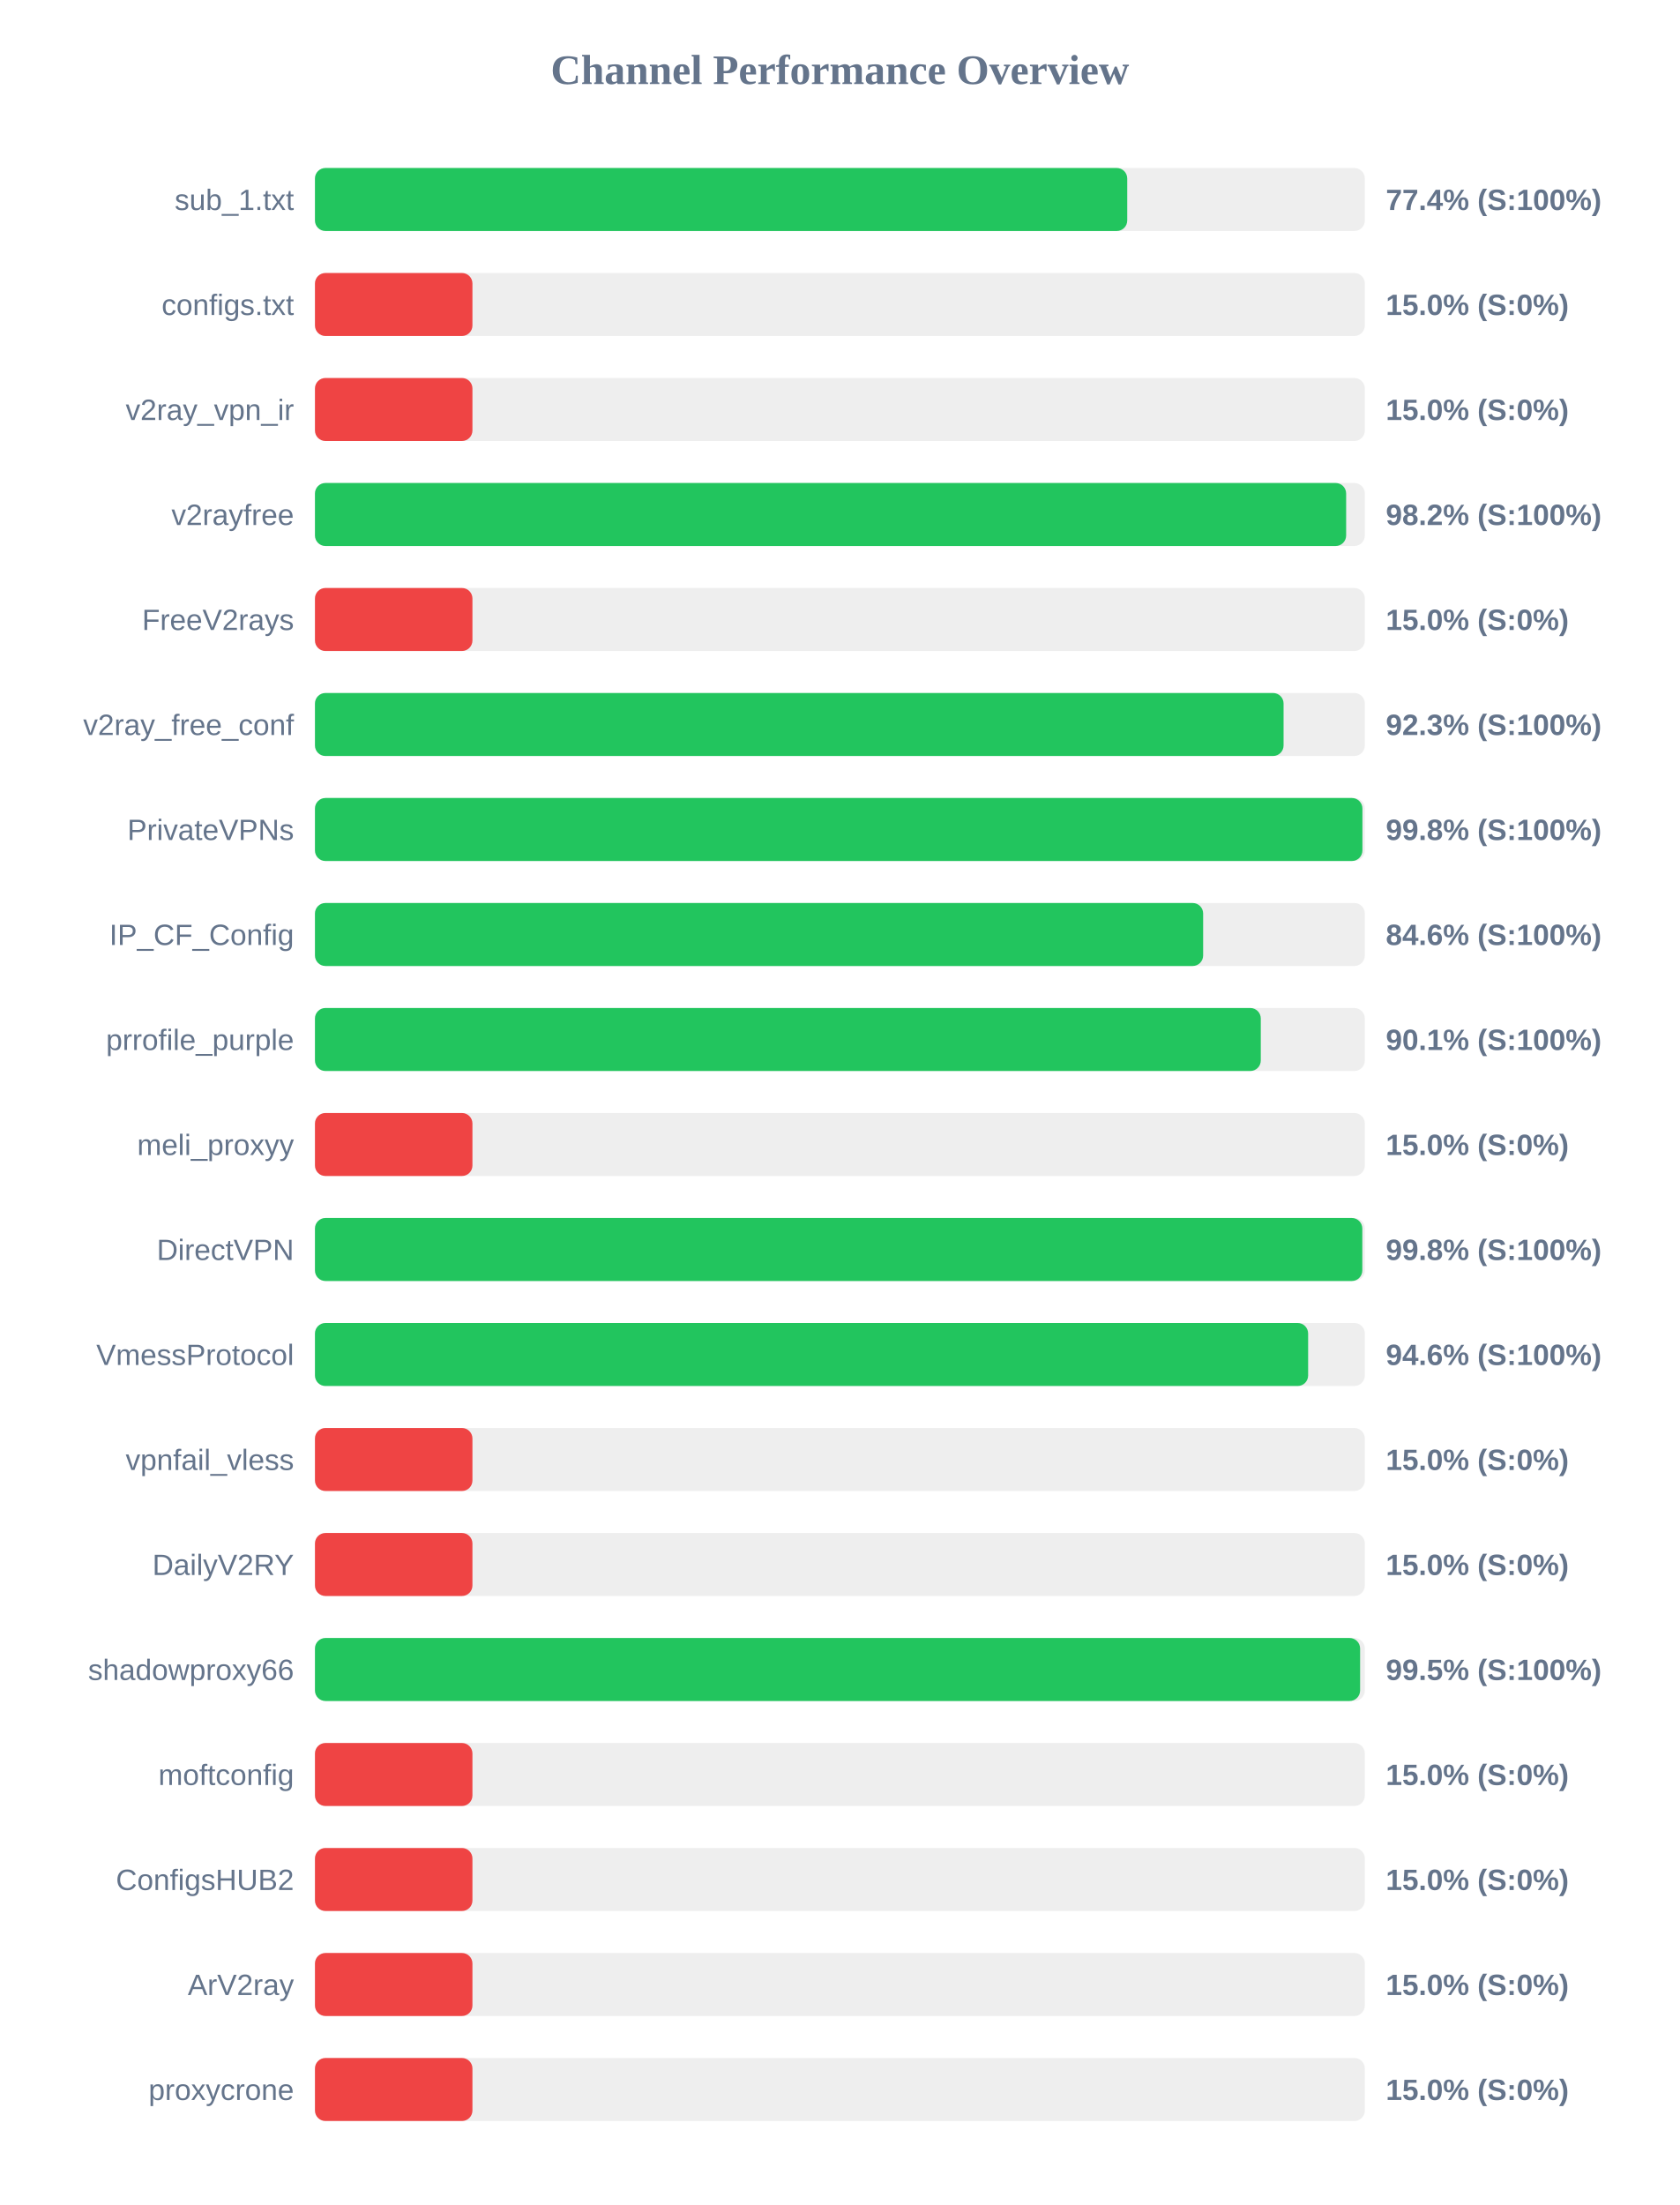
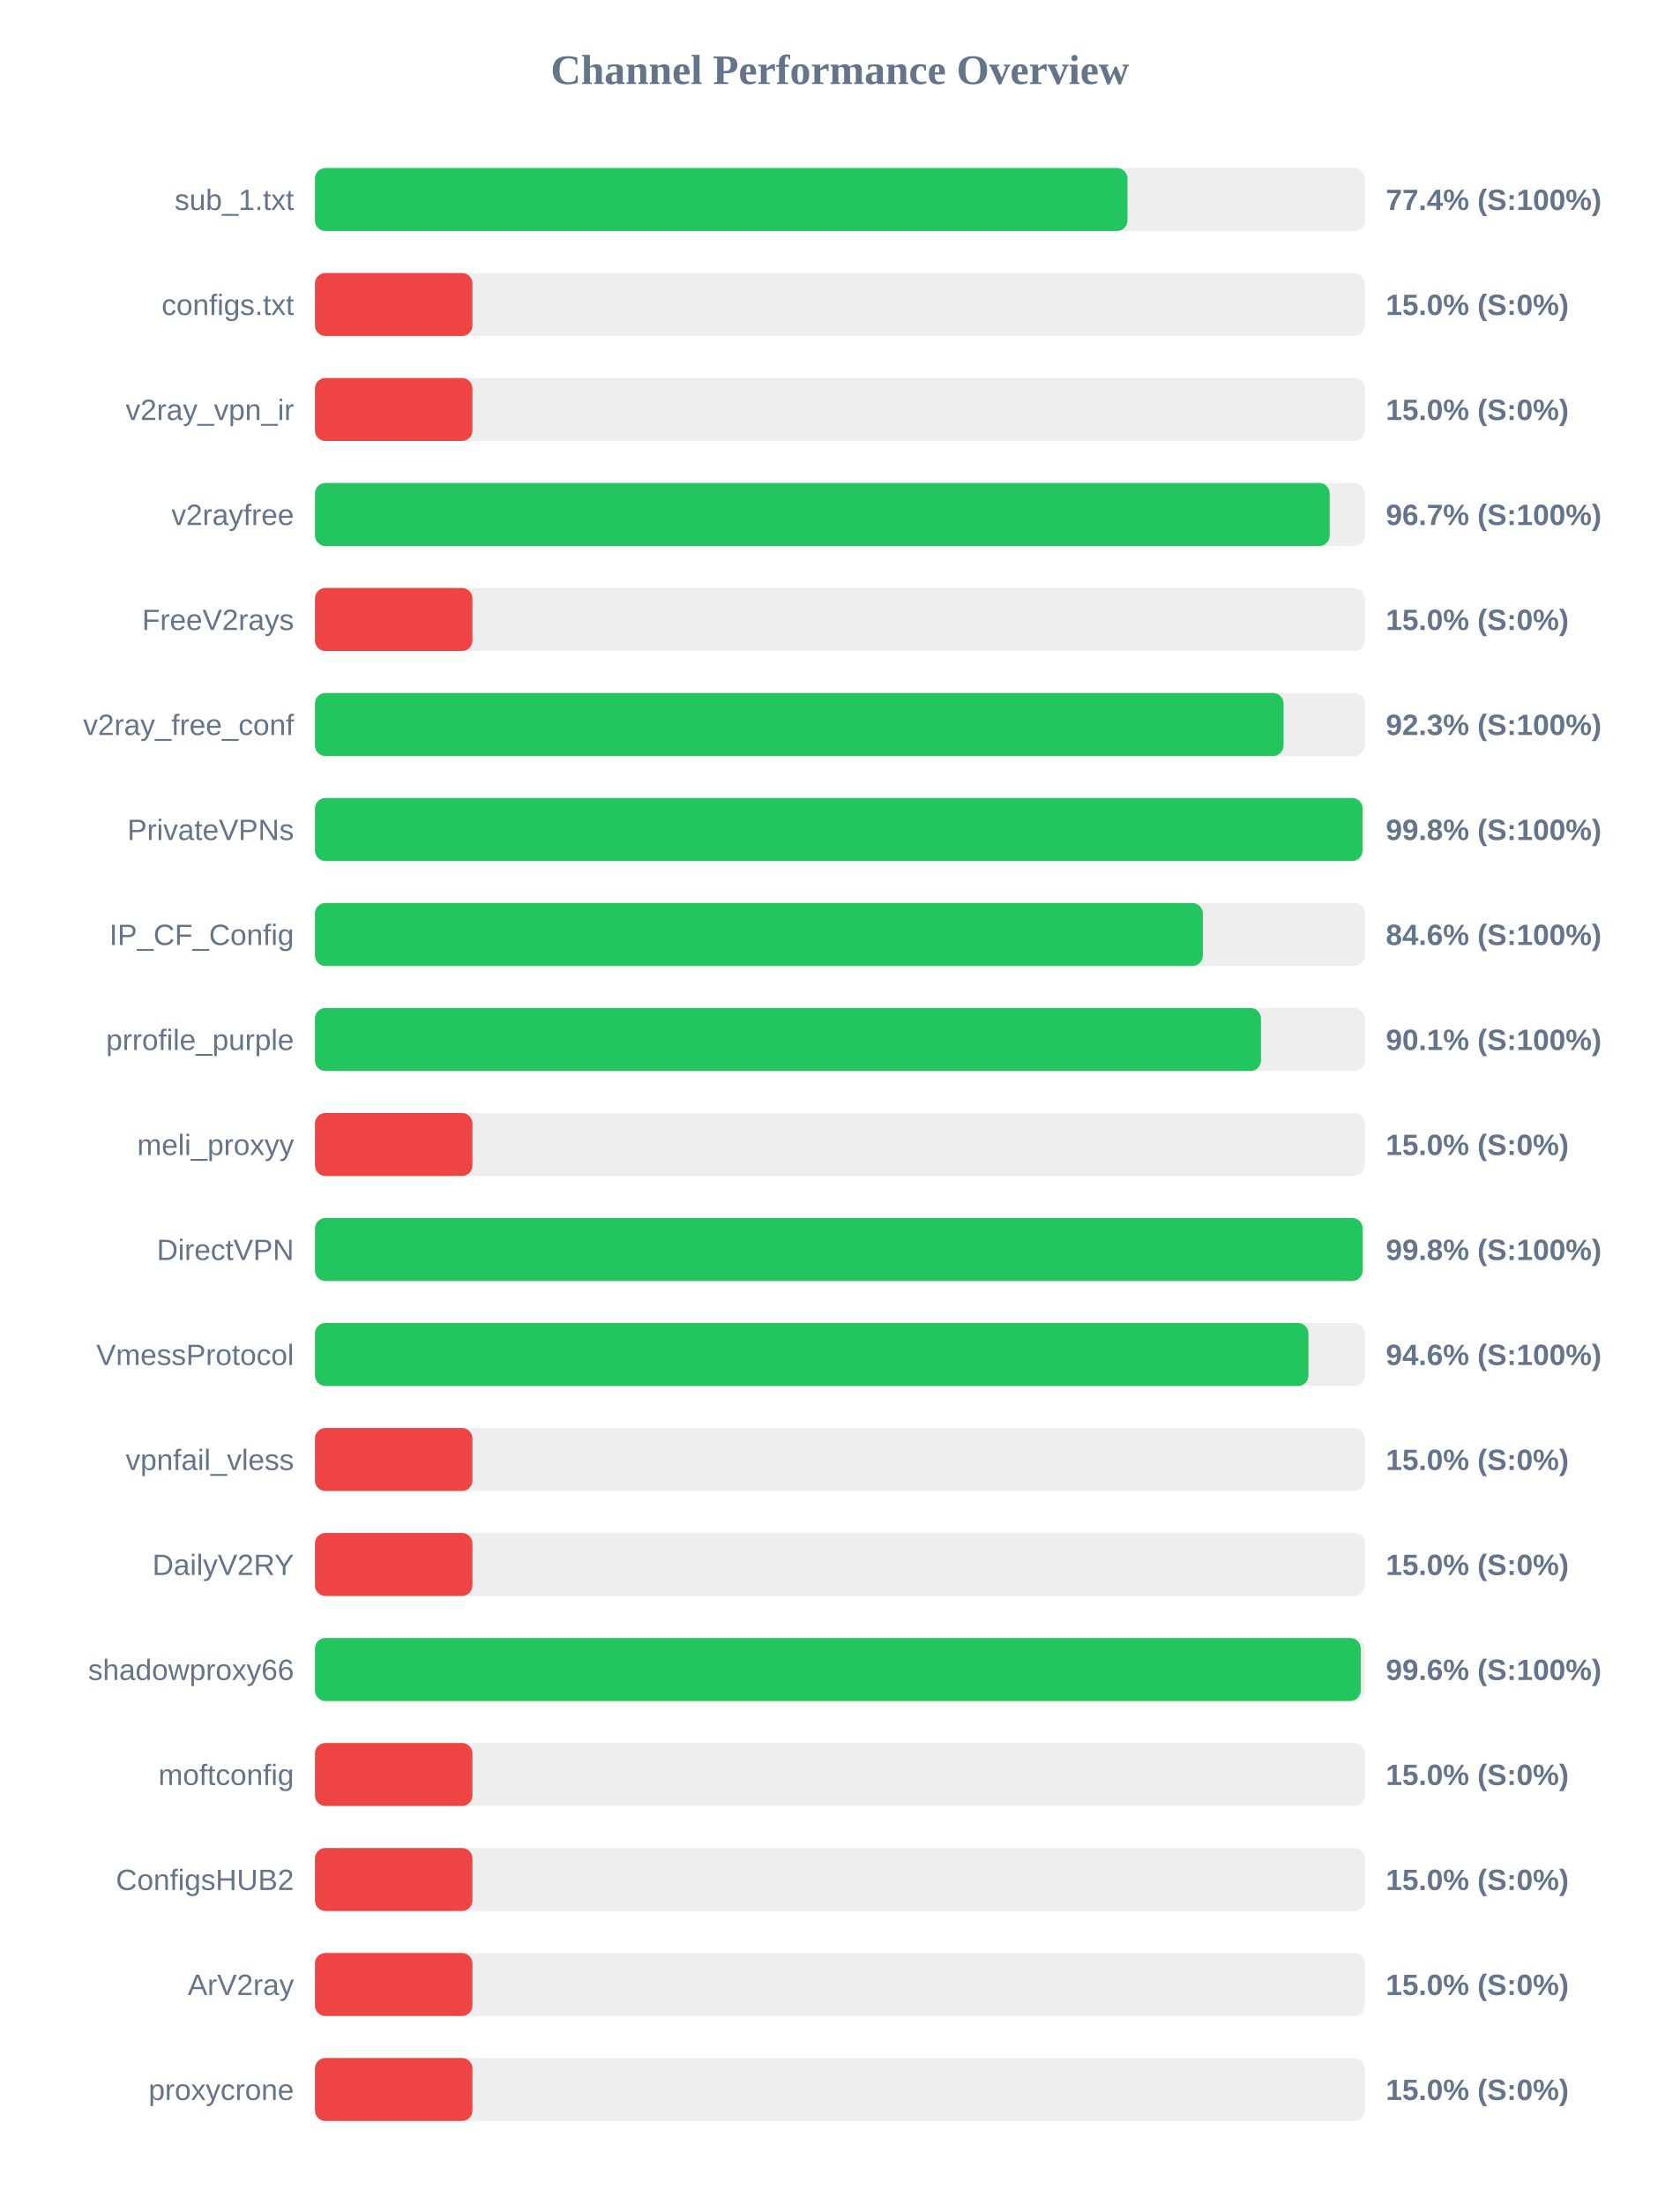
<svg xmlns="http://www.w3.org/2000/svg" width="800" height="1050" version="1.1">
  <style>
        .row { font: 14px Arial; fill: #64748b; }
        .score { font: bold 14px Arial; fill: #64748b; }
    </style>
  <text x="400" y="40" text-anchor="middle" font-size="20px" font-weight="bold" fill="#64748b">Channel Performance Overview</text>
  <rect x="150" y="80" width="500" height="30" fill="#eee" rx="5" />
-   <rect x="150" y="80" width="386.85" height="30" fill="#22c55e" rx="5" />
+   <rect x="150" y="80" width="386.95" height="30" fill="#22c55e" rx="5" />
  <text x="140" y="100" text-anchor="end" class="row">sub_1.txt</text>
  <text x="660" y="100" text-anchor="start" class="score">77.4% (S:100%)</text>
  <rect x="150" y="130" width="500" height="30" fill="#eee" rx="5" />
  <rect x="150" y="130" width="75.0" height="30" fill="#ef4444" rx="5" />
  <text x="140" y="150" text-anchor="end" class="row">configs.txt</text>
  <text x="660" y="150" text-anchor="start" class="score">15.0% (S:0%)</text>
  <rect x="150" y="180" width="500" height="30" fill="#eee" rx="5" />
  <rect x="150" y="180" width="75.0" height="30" fill="#ef4444" rx="5" />
  <text x="140" y="200" text-anchor="end" class="row">v2ray_vpn_ir</text>
  <text x="660" y="200" text-anchor="start" class="score">15.0% (S:0%)</text>
  <rect x="150" y="230" width="500" height="30" fill="#eee" rx="5" />
-   <rect x="150" y="230" width="491.1" height="30" fill="#22c55e" rx="5" />
+   <rect x="150" y="230" width="483.25" height="30" fill="#22c55e" rx="5" />
  <text x="140" y="250" text-anchor="end" class="row">v2rayfree</text>
-   <text x="660" y="250" text-anchor="start" class="score">98.2% (S:100%)</text>
+   <text x="660" y="250" text-anchor="start" class="score">96.7% (S:100%)</text>
  <rect x="150" y="280" width="500" height="30" fill="#eee" rx="5" />
  <rect x="150" y="280" width="75.0" height="30" fill="#ef4444" rx="5" />
  <text x="140" y="300" text-anchor="end" class="row">FreeV2rays</text>
  <text x="660" y="300" text-anchor="start" class="score">15.0% (S:0%)</text>
  <rect x="150" y="330" width="500" height="30" fill="#eee" rx="5" />
  <rect x="150" y="330" width="461.3" height="30" fill="#22c55e" rx="5" />
  <text x="140" y="350" text-anchor="end" class="row">v2ray_free_conf</text>
  <text x="660" y="350" text-anchor="start" class="score">92.3% (S:100%)</text>
  <rect x="150" y="380" width="500" height="30" fill="#eee" rx="5" />
-   <rect x="150" y="380" width="498.85" height="30" fill="#22c55e" rx="5" />
+   <rect x="150" y="380" width="498.9" height="30" fill="#22c55e" rx="5" />
  <text x="140" y="400" text-anchor="end" class="row">PrivateVPNs</text>
  <text x="660" y="400" text-anchor="start" class="score">99.8% (S:100%)</text>
  <rect x="150" y="430" width="500" height="30" fill="#eee" rx="5" />
-   <rect x="150" y="430" width="423.0" height="30" fill="#22c55e" rx="5" />
+   <rect x="150" y="430" width="422.85" height="30" fill="#22c55e" rx="5" />
  <text x="140" y="450" text-anchor="end" class="row">IP_CF_Config</text>
  <text x="660" y="450" text-anchor="start" class="score">84.6% (S:100%)</text>
  <rect x="150" y="480" width="500" height="30" fill="#eee" rx="5" />
-   <rect x="150" y="480" width="450.45" height="30" fill="#22c55e" rx="5" />
+   <rect x="150" y="480" width="450.55" height="30" fill="#22c55e" rx="5" />
  <text x="140" y="500" text-anchor="end" class="row">prrofile_purple</text>
  <text x="660" y="500" text-anchor="start" class="score">90.1% (S:100%)</text>
  <rect x="150" y="530" width="500" height="30" fill="#eee" rx="5" />
  <rect x="150" y="530" width="75.0" height="30" fill="#ef4444" rx="5" />
  <text x="140" y="550" text-anchor="end" class="row">meli_proxyy</text>
  <text x="660" y="550" text-anchor="start" class="score">15.0% (S:0%)</text>
  <rect x="150" y="580" width="500" height="30" fill="#eee" rx="5" />
-   <rect x="150" y="580" width="498.8" height="30" fill="#22c55e" rx="5" />
+   <rect x="150" y="580" width="498.95" height="30" fill="#22c55e" rx="5" />
  <text x="140" y="600" text-anchor="end" class="row">DirectVPN</text>
  <text x="660" y="600" text-anchor="start" class="score">99.8% (S:100%)</text>
  <rect x="150" y="630" width="500" height="30" fill="#eee" rx="5" />
-   <rect x="150" y="630" width="473.0" height="30" fill="#22c55e" rx="5" />
+   <rect x="150" y="630" width="473.15" height="30" fill="#22c55e" rx="5" />
  <text x="140" y="650" text-anchor="end" class="row">VmessProtocol</text>
  <text x="660" y="650" text-anchor="start" class="score">94.6% (S:100%)</text>
  <rect x="150" y="680" width="500" height="30" fill="#eee" rx="5" />
  <rect x="150" y="680" width="75.0" height="30" fill="#ef4444" rx="5" />
  <text x="140" y="700" text-anchor="end" class="row">vpnfail_vless</text>
  <text x="660" y="700" text-anchor="start" class="score">15.0% (S:0%)</text>
  <rect x="150" y="730" width="500" height="30" fill="#eee" rx="5" />
  <rect x="150" y="730" width="75.0" height="30" fill="#ef4444" rx="5" />
  <text x="140" y="750" text-anchor="end" class="row">DailyV2RY</text>
  <text x="660" y="750" text-anchor="start" class="score">15.0% (S:0%)</text>
  <rect x="150" y="780" width="500" height="30" fill="#eee" rx="5" />
-   <rect x="150" y="780" width="497.75" height="30" fill="#22c55e" rx="5" />
+   <rect x="150" y="780" width="498.05" height="30" fill="#22c55e" rx="5" />
  <text x="140" y="800" text-anchor="end" class="row">shadowproxy66</text>
-   <text x="660" y="800" text-anchor="start" class="score">99.5% (S:100%)</text>
+   <text x="660" y="800" text-anchor="start" class="score">99.6% (S:100%)</text>
  <rect x="150" y="830" width="500" height="30" fill="#eee" rx="5" />
  <rect x="150" y="830" width="75.0" height="30" fill="#ef4444" rx="5" />
  <text x="140" y="850" text-anchor="end" class="row">moftconfig</text>
  <text x="660" y="850" text-anchor="start" class="score">15.0% (S:0%)</text>
  <rect x="150" y="880" width="500" height="30" fill="#eee" rx="5" />
  <rect x="150" y="880" width="75.0" height="30" fill="#ef4444" rx="5" />
  <text x="140" y="900" text-anchor="end" class="row">ConfigsHUB2</text>
  <text x="660" y="900" text-anchor="start" class="score">15.0% (S:0%)</text>
  <rect x="150" y="930" width="500" height="30" fill="#eee" rx="5" />
  <rect x="150" y="930" width="75.0" height="30" fill="#ef4444" rx="5" />
  <text x="140" y="950" text-anchor="end" class="row">ArV2ray</text>
  <text x="660" y="950" text-anchor="start" class="score">15.0% (S:0%)</text>
  <rect x="150" y="980" width="500" height="30" fill="#eee" rx="5" />
  <rect x="150" y="980" width="75.0" height="30" fill="#ef4444" rx="5" />
  <text x="140" y="1000" text-anchor="end" class="row">proxycrone</text>
  <text x="660" y="1000" text-anchor="start" class="score">15.0% (S:0%)</text>
</svg>
